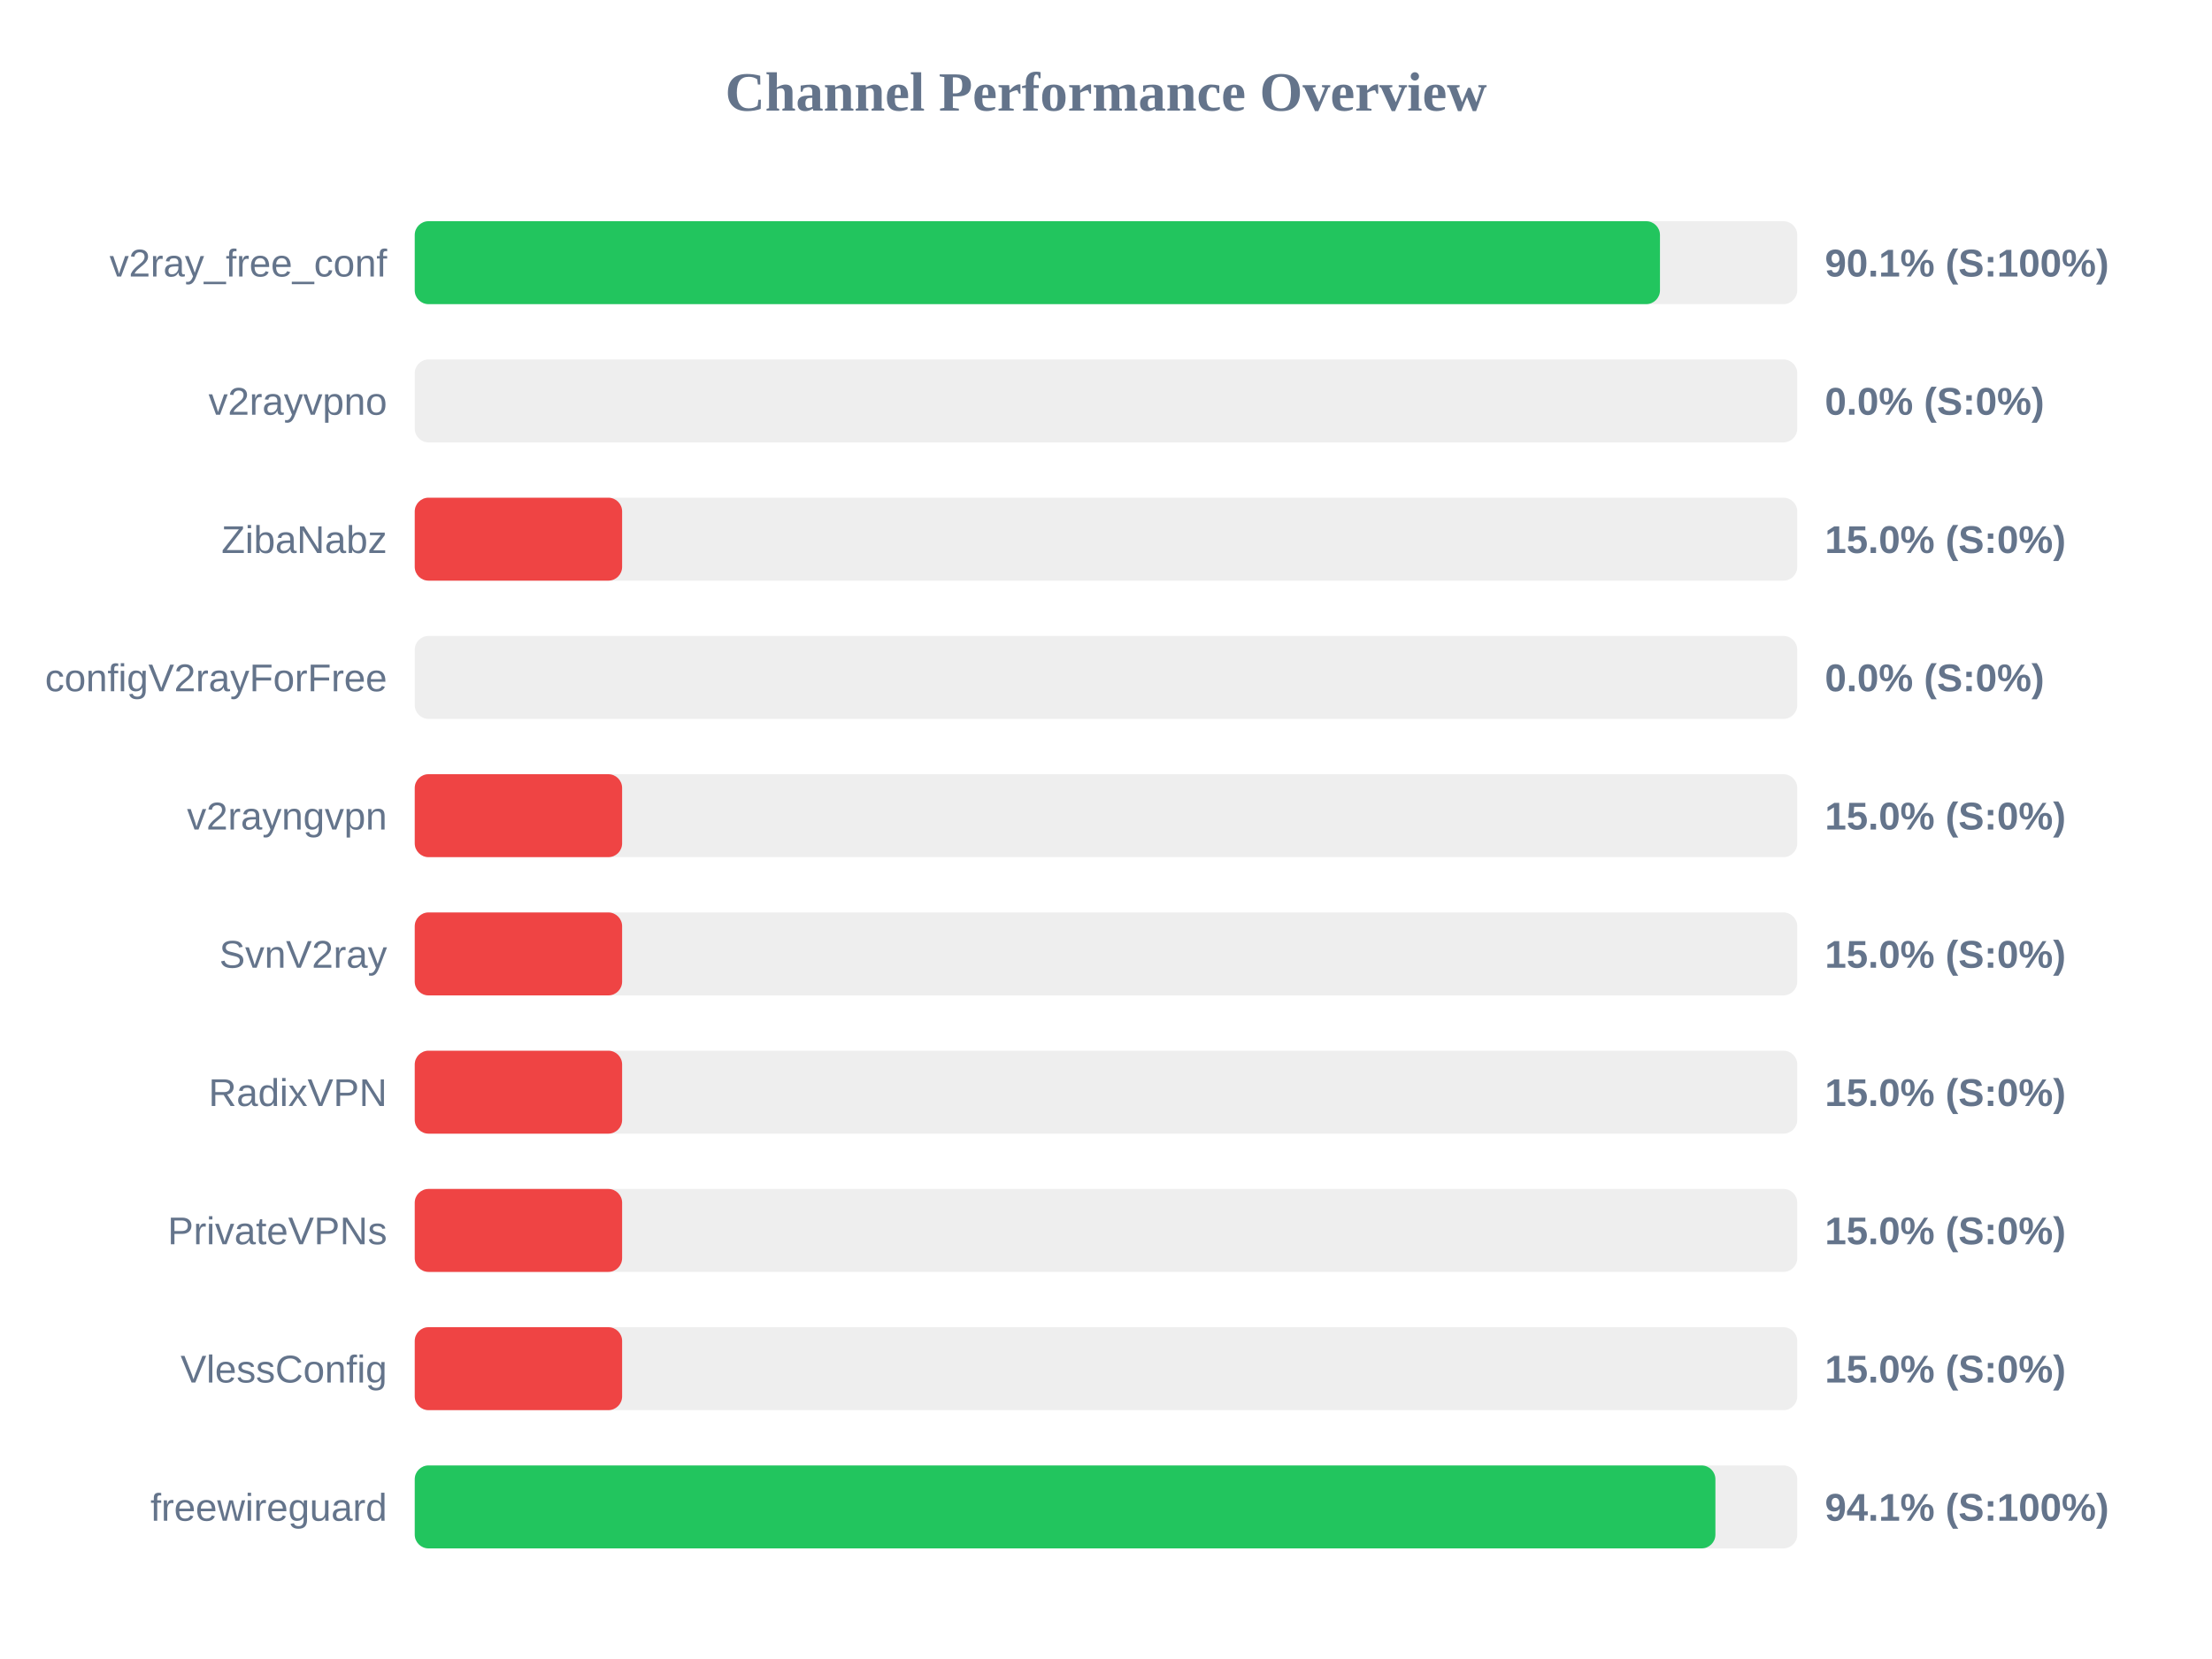
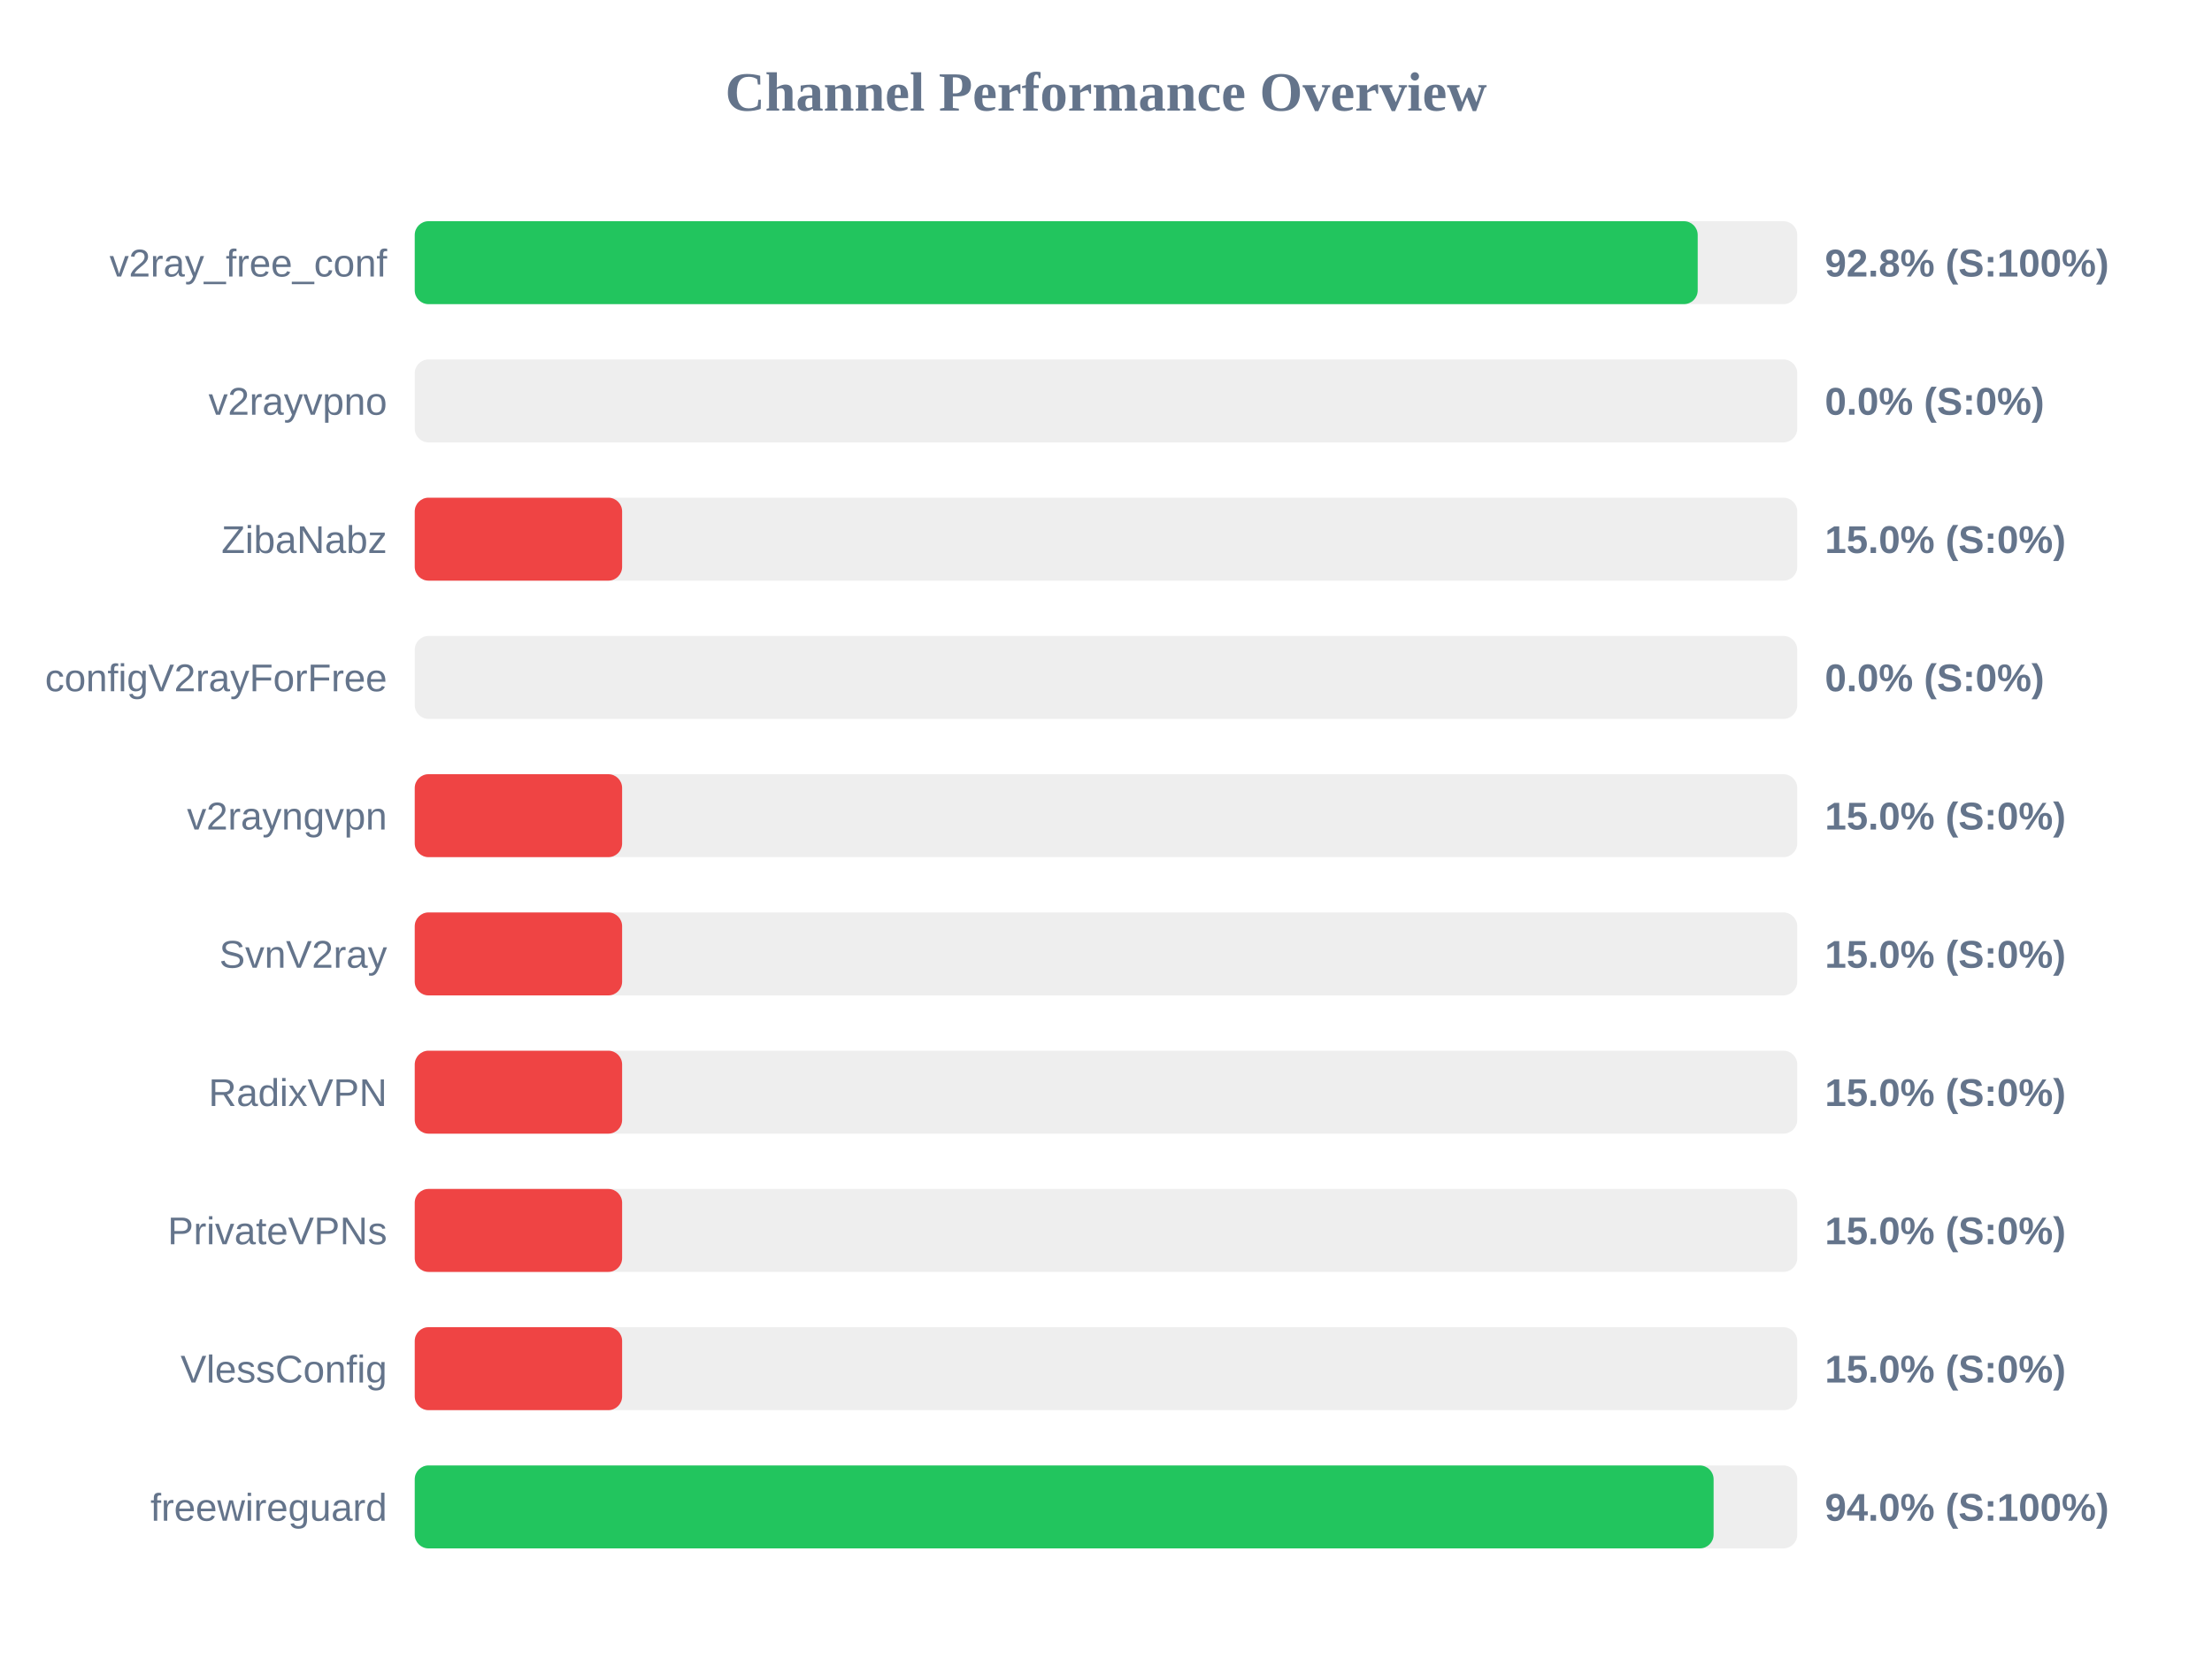
<svg xmlns="http://www.w3.org/2000/svg" width="800" height="600" version="1.1">
  <style>
        .row { font: 14px Arial; fill: #64748b; }
        .score { font: bold 14px Arial; fill: #64748b; }
    </style>
  <text x="400" y="40" text-anchor="middle" font-size="20px" font-weight="bold" fill="#64748b">Channel Performance Overview</text>
  <rect x="150" y="80" width="500" height="30" fill="#eee" rx="5" />
-   <rect x="150" y="80" width="450.35" height="30" fill="#22c55e" rx="5" />
+   <rect x="150" y="80" width="464.0" height="30" fill="#22c55e" rx="5" />
  <text x="140" y="100" text-anchor="end" class="row">v2ray_free_conf</text>
-   <text x="660" y="100" text-anchor="start" class="score">90.1% (S:100%)</text>
+   <text x="660" y="100" text-anchor="start" class="score">92.8% (S:100%)</text>
  <rect x="150" y="130" width="500" height="30" fill="#eee" rx="5" />
  <rect x="150" y="130" width="0.0" height="30" fill="#ef4444" rx="5" />
  <text x="140" y="150" text-anchor="end" class="row">v2rayvpno</text>
  <text x="660" y="150" text-anchor="start" class="score">0.0% (S:0%)</text>
  <rect x="150" y="180" width="500" height="30" fill="#eee" rx="5" />
  <rect x="150" y="180" width="75.0" height="30" fill="#ef4444" rx="5" />
  <text x="140" y="200" text-anchor="end" class="row">ZibaNabz</text>
  <text x="660" y="200" text-anchor="start" class="score">15.0% (S:0%)</text>
  <rect x="150" y="230" width="500" height="30" fill="#eee" rx="5" />
  <rect x="150" y="230" width="0.0" height="30" fill="#ef4444" rx="5" />
  <text x="140" y="250" text-anchor="end" class="row">configV2rayForFree</text>
  <text x="660" y="250" text-anchor="start" class="score">0.0% (S:0%)</text>
  <rect x="150" y="280" width="500" height="30" fill="#eee" rx="5" />
  <rect x="150" y="280" width="75.0" height="30" fill="#ef4444" rx="5" />
  <text x="140" y="300" text-anchor="end" class="row">v2rayngvpn</text>
  <text x="660" y="300" text-anchor="start" class="score">15.0% (S:0%)</text>
  <rect x="150" y="330" width="500" height="30" fill="#eee" rx="5" />
  <rect x="150" y="330" width="75.0" height="30" fill="#ef4444" rx="5" />
  <text x="140" y="350" text-anchor="end" class="row">SvnV2ray</text>
  <text x="660" y="350" text-anchor="start" class="score">15.0% (S:0%)</text>
  <rect x="150" y="380" width="500" height="30" fill="#eee" rx="5" />
  <rect x="150" y="380" width="75.0" height="30" fill="#ef4444" rx="5" />
  <text x="140" y="400" text-anchor="end" class="row">RadixVPN</text>
  <text x="660" y="400" text-anchor="start" class="score">15.0% (S:0%)</text>
  <rect x="150" y="430" width="500" height="30" fill="#eee" rx="5" />
  <rect x="150" y="430" width="75.0" height="30" fill="#ef4444" rx="5" />
  <text x="140" y="450" text-anchor="end" class="row">PrivateVPNs</text>
  <text x="660" y="450" text-anchor="start" class="score">15.0% (S:0%)</text>
  <rect x="150" y="480" width="500" height="30" fill="#eee" rx="5" />
  <rect x="150" y="480" width="75.0" height="30" fill="#ef4444" rx="5" />
  <text x="140" y="500" text-anchor="end" class="row">VlessConfig</text>
  <text x="660" y="500" text-anchor="start" class="score">15.0% (S:0%)</text>
  <rect x="150" y="530" width="500" height="30" fill="#eee" rx="5" />
-   <rect x="150" y="530" width="470.4" height="30" fill="#22c55e" rx="5" />
+   <rect x="150" y="530" width="469.75" height="30" fill="#22c55e" rx="5" />
  <text x="140" y="550" text-anchor="end" class="row">freewireguard</text>
-   <text x="660" y="550" text-anchor="start" class="score">94.1% (S:100%)</text>
+   <text x="660" y="550" text-anchor="start" class="score">94.0% (S:100%)</text>
</svg>
